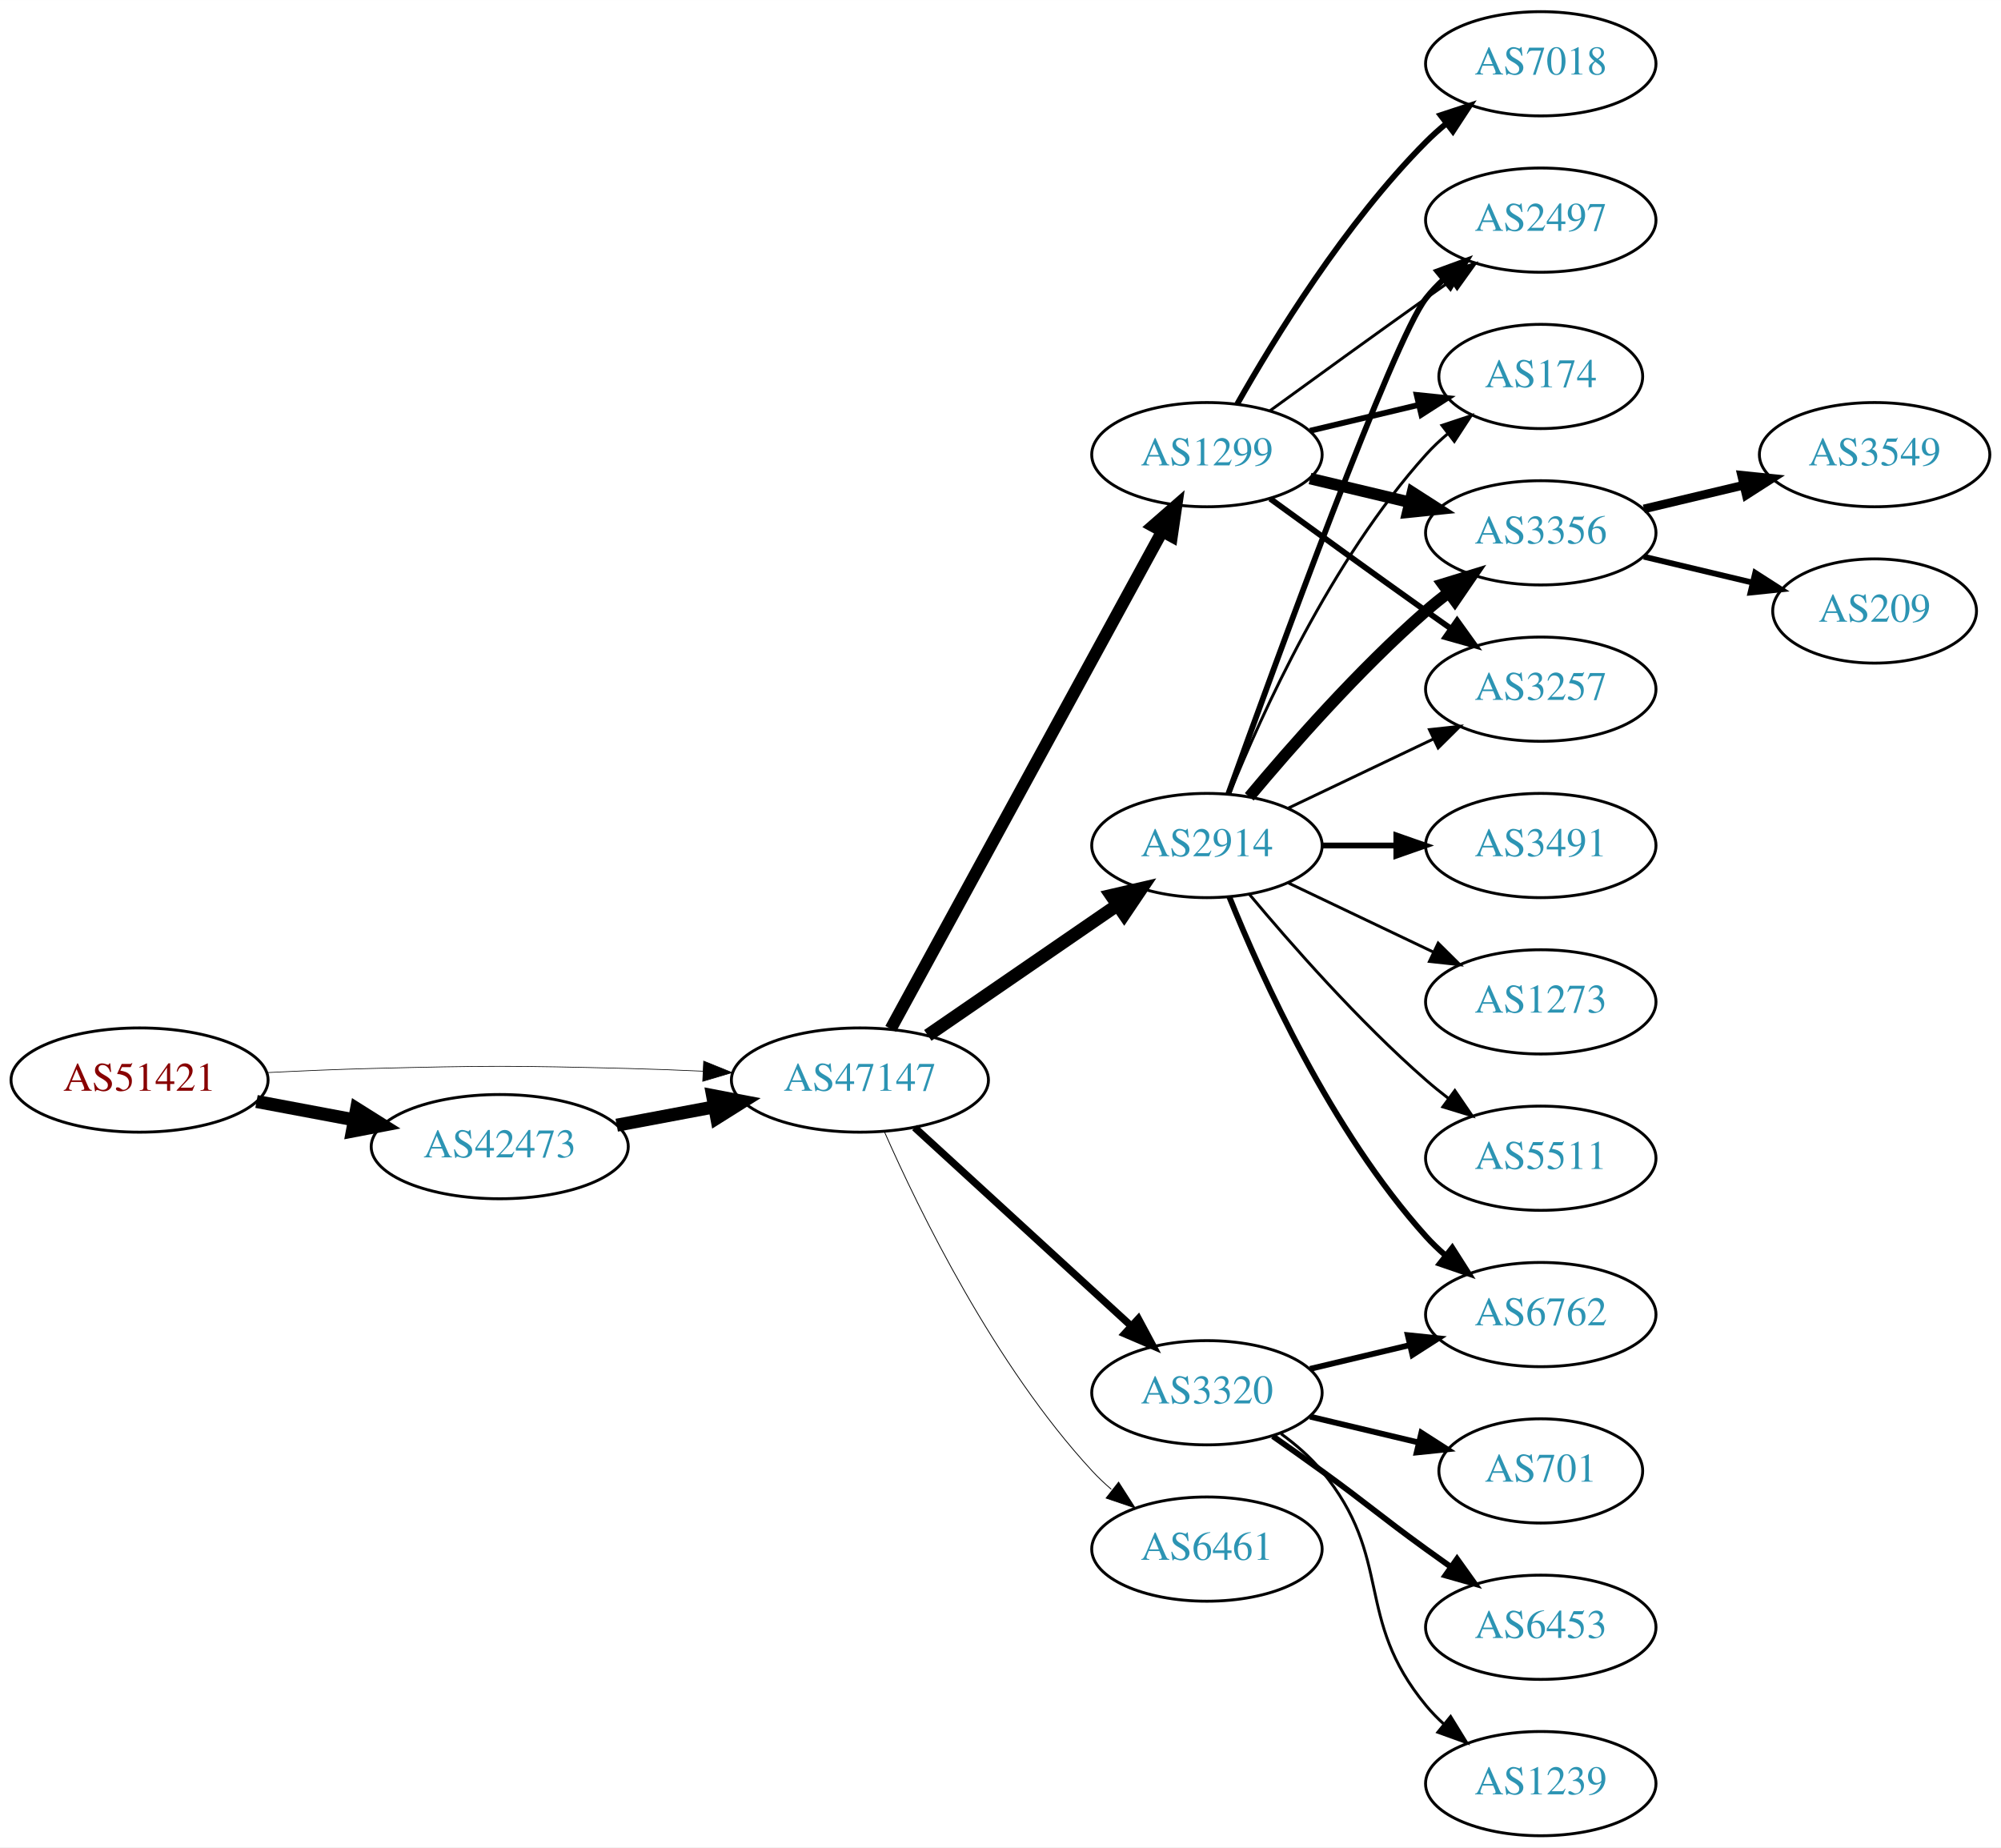
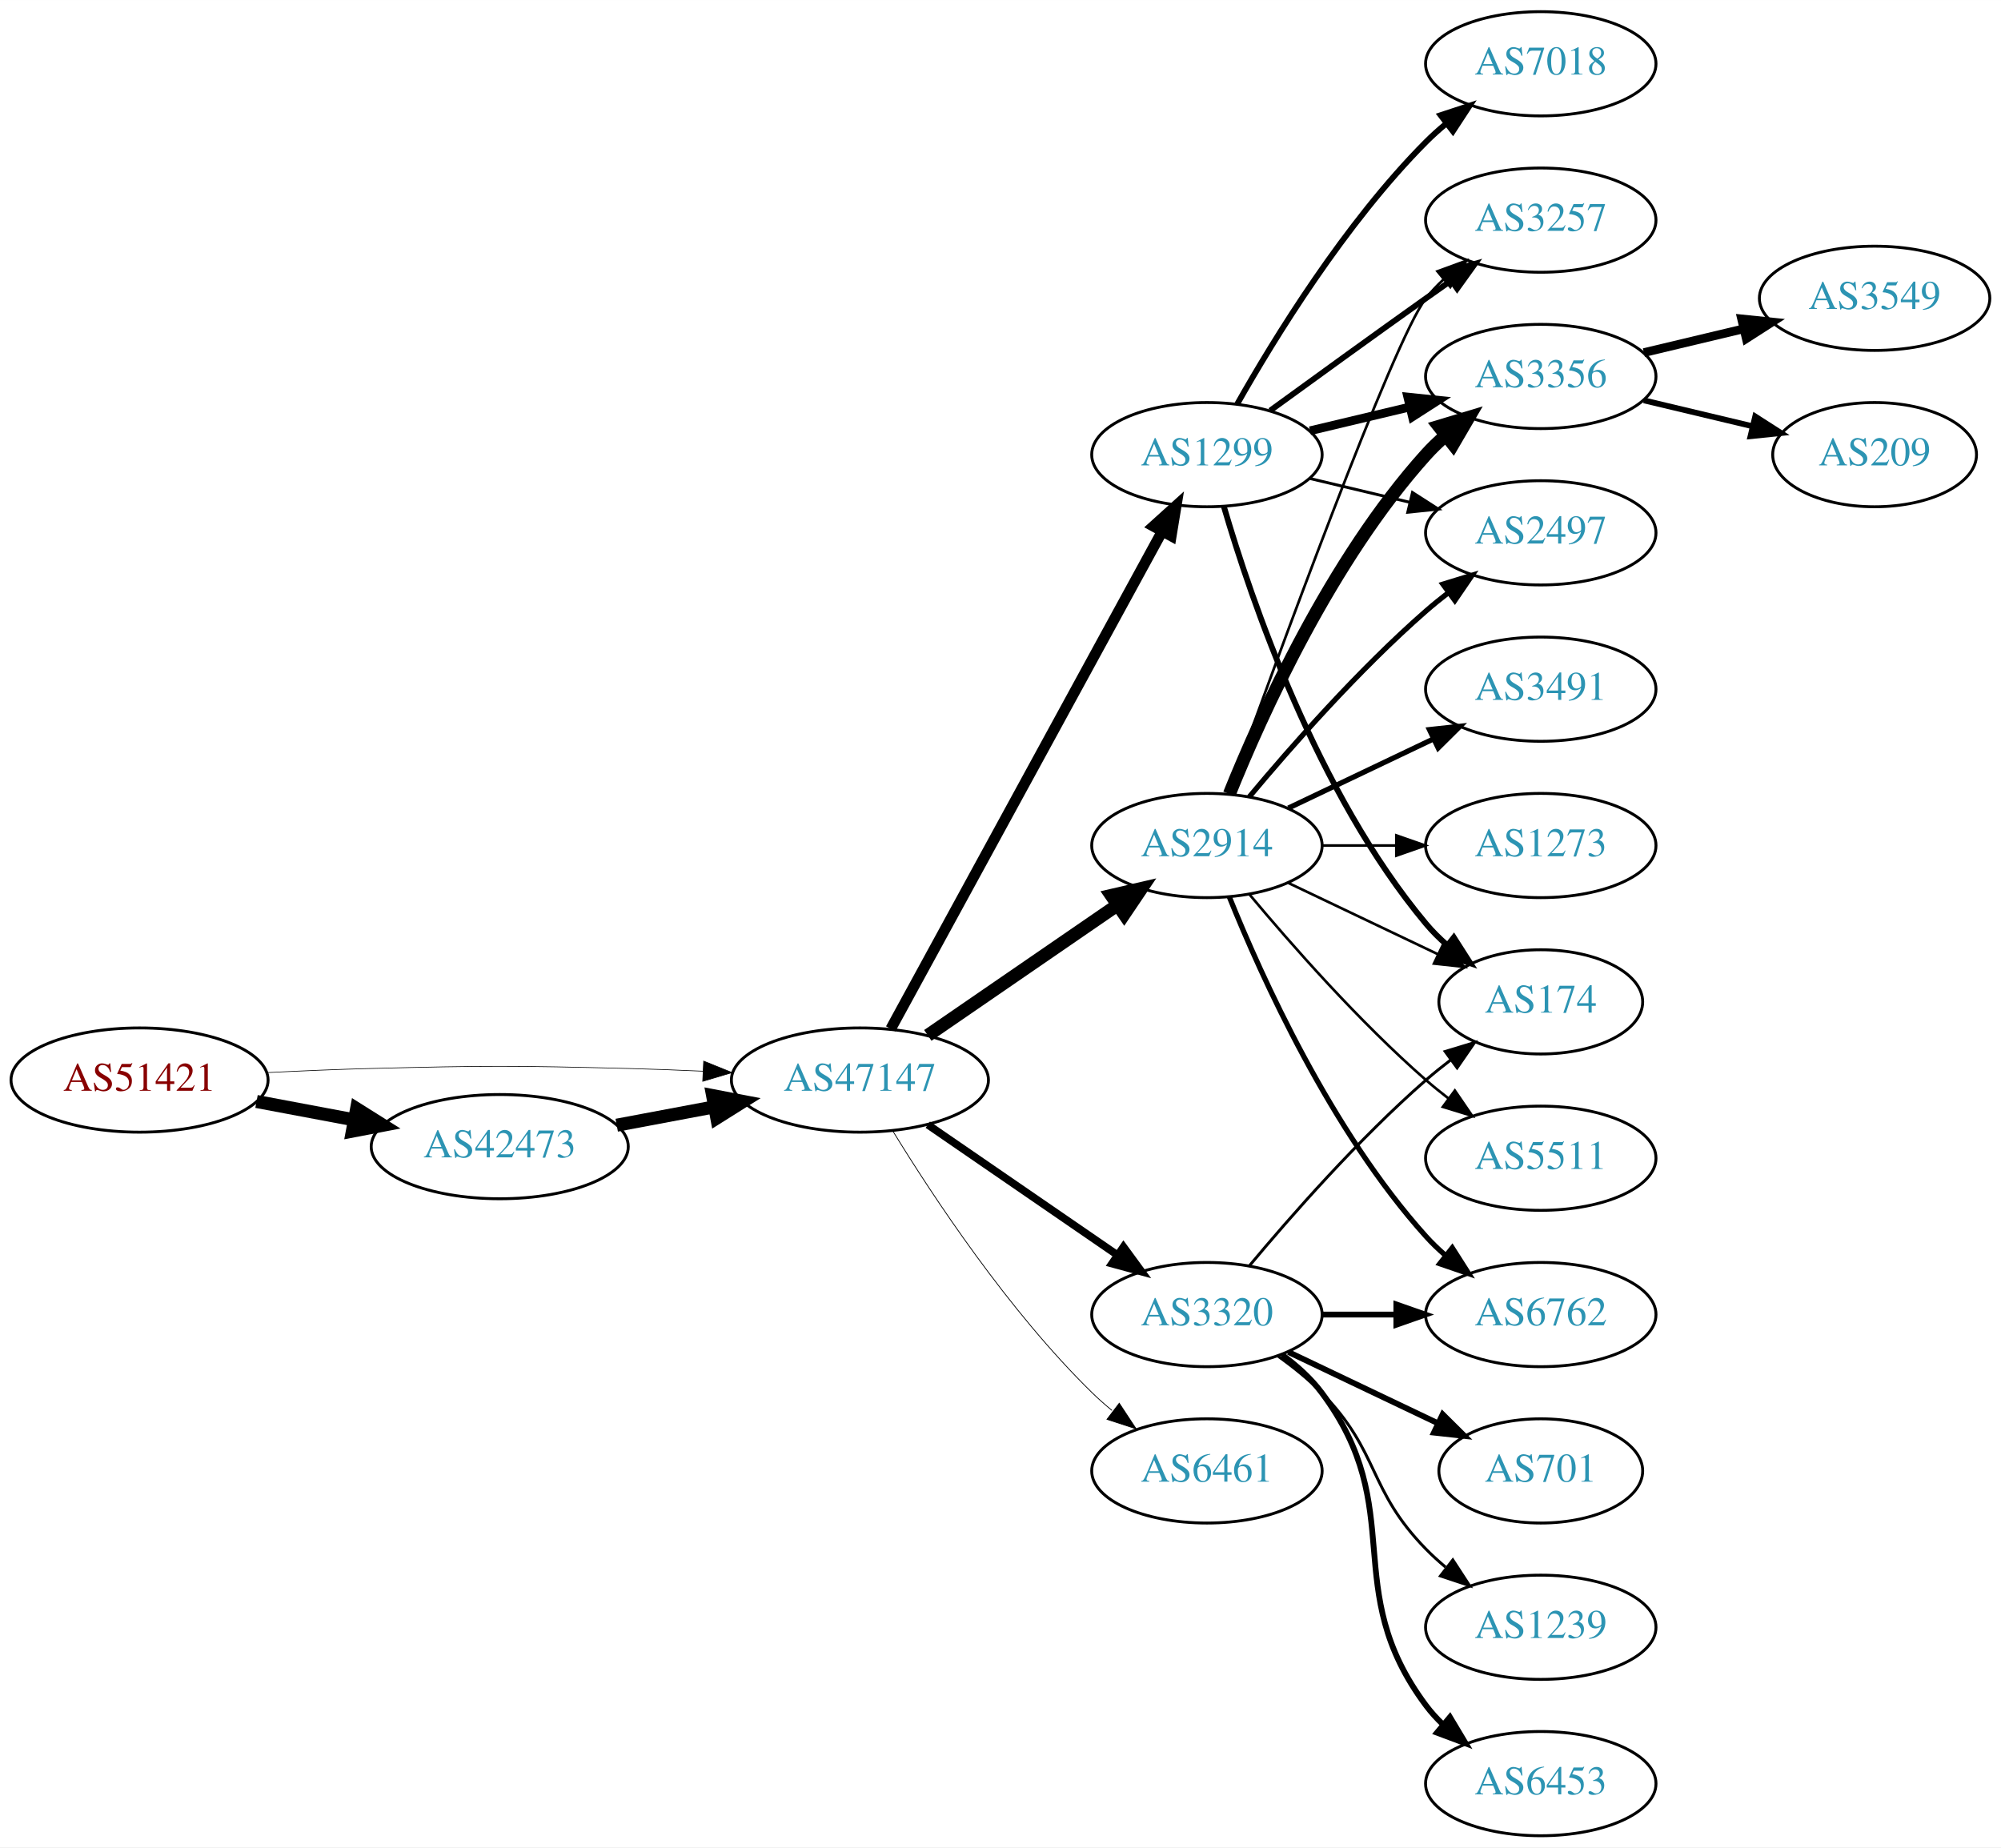
<svg xmlns="http://www.w3.org/2000/svg" xmlns:xlink="http://www.w3.org/1999/xlink" width="691pt" height="638pt" viewBox="0.00 0.00 691.06 638.00">
  <g id="graph0" class="graph" transform="scale(1 1) rotate(0) translate(4 634)">
    <polygon fill="white" stroke="none" points="-4,4 -4,-634 687.055,-634 687.055,4 -4,4" />
    <g id="node1" class="node">
      <g id="a_node1">
        <a xlink:href="/asn/51421" xlink:title="AS51421 ~ Heinrich THURNER [AT]">
          <ellipse fill="#ffffff" stroke="black" cx="44.196" cy="-261" rx="44.393" ry="18" />
          <text text-anchor="middle" x="44.196" y="-257.3" font-family="Times,serif" font-size="14.00" fill="#880000">AS51421</text>
        </a>
      </g>
    </g>
    <g id="node2" class="node">
      <g id="a_node2">
        <a xlink:href="/asn/42473" xlink:title="AS42473 ~ ANEXIA Internetdienstleistungs GmbH [AT]">
          <ellipse fill="#ffffff" stroke="black" cx="168.588" cy="-238" rx="44.393" ry="18" />
          <text text-anchor="middle" x="168.588" y="-234.3" font-family="Times,serif" font-size="14.00" fill="#2c94b3">AS42473</text>
        </a>
      </g>
    </g>
    <g id="edge1" class="edge">
      <path fill="none" stroke="black" stroke-width="4.5" d="M84.595,-253.596C95.296,-251.585 107.019,-249.382 118.196,-247.282" />
      <polygon fill="black" stroke="black" stroke-width="4.5" points="119.162,-251.107 128.263,-245.39 117.707,-243.367 119.162,-251.107" />
    </g>
    <g id="node3" class="node">
      <g id="a_node3">
        <a xlink:href="/asn/47147" xlink:title="AS47147 ~ ANEXIA Internetdienstleistungs GmbH [AT]">
          <ellipse fill="#ffffff" stroke="black" cx="292.98" cy="-261" rx="44.393" ry="18" />
          <text text-anchor="middle" x="292.98" y="-257.3" font-family="Times,serif" font-size="14.00" fill="#2c94b3">AS47147</text>
        </a>
      </g>
    </g>
    <g id="edge2" class="edge">
-       <path fill="none" stroke="black" stroke-width="0.231" d="M88.339,-263.575C100.033,-264.165 112.694,-264.705 124.392,-265 163.665,-265.991 173.511,-265.991 212.784,-265 221.192,-264.788 230.098,-264.449 238.784,-264.056" />
-       <polygon fill="black" stroke="black" stroke-width="0.231" points="239.017,-267.549 248.838,-263.575 238.682,-260.557 239.017,-267.549" />
+       <path fill="none" stroke="black" stroke-width="0.225" d="M88.339,-263.575C100.033,-264.165 112.694,-264.705 124.392,-265 163.665,-265.991 173.511,-265.991 212.784,-265 221.192,-264.788 230.098,-264.449 238.784,-264.056" />
+       <polygon fill="black" stroke="black" stroke-width="0.225" points="239.017,-267.549 248.838,-263.575 238.682,-260.557 239.017,-267.549" />
    </g>
    <g id="edge3" class="edge">
      <path fill="none" stroke="black" stroke-width="4.5" d="M208.988,-245.404C219.688,-247.415 231.411,-249.618 242.589,-251.718" />
      <polygon fill="black" stroke="black" stroke-width="4.5" points="242.1,-255.633 252.655,-253.61 243.554,-247.893 242.1,-255.633" />
    </g>
    <g id="node4" class="node">
      <g id="a_node4">
-         <a xlink:href="/asn/3320" xlink:title="AS3320 ~ DTAG [DE]">
-           <ellipse fill="#ffffff" stroke="black" cx="412.823" cy="-153" rx="39.794" ry="18" />
-           <text text-anchor="middle" x="412.823" y="-149.3" font-family="Times,serif" font-size="14.00" fill="#2c94b3">AS3320</text>
+         <a xlink:href="/asn/2914" xlink:title="AS2914 ~ NTT America, Inc. [US]">
+           <ellipse fill="#ffffff" stroke="black" cx="412.823" cy="-342" rx="39.794" ry="18" />
+           <text text-anchor="middle" x="412.823" y="-338.3" font-family="Times,serif" font-size="14.00" fill="#2c94b3">AS2914</text>
        </a>
      </g>
    </g>
    <g id="edge4" class="edge">
-       <path fill="none" stroke="black" stroke-width="2.531" d="M311.878,-244.597C331.806,-226.333 364.164,-196.678 386.641,-176.079" />
-       <polygon fill="black" stroke="black" stroke-width="2.531" points="389.135,-178.54 394.143,-169.203 384.406,-173.38 389.135,-178.54" />
+       <path fill="none" stroke="black" stroke-width="4.5" d="M316.423,-276.426C335.004,-289.198 361.565,-307.455 381.945,-321.463" />
+       <polygon fill="black" stroke="black" stroke-width="4.5" points="379.788,-324.758 390.259,-327.178 384.249,-318.269 379.788,-324.758" />
    </g>
    <g id="node5" class="node">
      <g id="a_node5">
        <a xlink:href="/asn/1299" xlink:title="AS1299 ~ Telia Carrier [EU]">
          <ellipse fill="#ffffff" stroke="black" cx="412.823" cy="-477" rx="39.794" ry="18" />
          <text text-anchor="middle" x="412.823" y="-473.3" font-family="Times,serif" font-size="14.00" fill="#2c94b3">AS1299</text>
        </a>
      </g>
    </g>
    <g id="edge5" class="edge">
-       <path fill="none" stroke="black" stroke-width="4.219" d="M303.624,-278.676C324.305,-316.584 373.018,-405.873 397.397,-450.559" />
-       <polygon fill="black" stroke="black" stroke-width="4.219" points="394.182,-452.372 402.211,-459.383 400.663,-448.836 394.182,-452.372" />
+       <path fill="none" stroke="black" stroke-width="3.706" d="M303.624,-278.676C324.305,-316.584 373.018,-405.873 397.397,-450.559" />
+       <polygon fill="black" stroke="black" stroke-width="3.706" points="394.35,-452.28 402.211,-459.383 400.495,-448.928 394.35,-452.28" />
    </g>
    <g id="node6" class="node">
      <g id="a_node6">
-         <a xlink:href="/asn/2914" xlink:title="AS2914 ~ NTT America, Inc. [US]">
-           <ellipse fill="#ffffff" stroke="black" cx="412.823" cy="-342" rx="39.794" ry="18" />
-           <text text-anchor="middle" x="412.823" y="-338.3" font-family="Times,serif" font-size="14.00" fill="#2c94b3">AS2914</text>
+         <a xlink:href="/asn/3320" xlink:title="AS3320 ~ DTAG [DE]">
+           <ellipse fill="#ffffff" stroke="black" cx="412.823" cy="-180" rx="39.794" ry="18" />
+           <text text-anchor="middle" x="412.823" y="-176.3" font-family="Times,serif" font-size="14.00" fill="#2c94b3">AS3320</text>
        </a>
      </g>
    </g>
    <g id="edge6" class="edge">
-       <path fill="none" stroke="black" stroke-width="4.5" d="M316.423,-276.426C335.004,-289.198 361.565,-307.455 381.945,-321.463" />
-       <polygon fill="black" stroke="black" stroke-width="4.5" points="379.788,-324.758 390.259,-327.178 384.249,-318.269 379.788,-324.758" />
+       <path fill="none" stroke="black" stroke-width="2.647" d="M316.423,-245.574C335.004,-232.802 361.565,-214.545 381.945,-200.537" />
+       <polygon fill="black" stroke="black" stroke-width="2.647" points="384.001,-203.371 390.259,-194.822 380.036,-197.602 384.001,-203.371" />
    </g>
    <g id="node7" class="node">
      <g id="a_node7">
        <a xlink:href="/asn/6461" xlink:title="AS6461 ~ Zayo Bandwidth [US]">
-           <ellipse fill="#ffffff" stroke="black" cx="412.823" cy="-99" rx="39.794" ry="18" />
-           <text text-anchor="middle" x="412.823" y="-95.3" font-family="Times,serif" font-size="14.00" fill="#2c94b3">AS6461</text>
+           <ellipse fill="#ffffff" stroke="black" cx="412.823" cy="-126" rx="39.794" ry="18" />
+           <text text-anchor="middle" x="412.823" y="-122.3" font-family="Times,serif" font-size="14.00" fill="#2c94b3">AS6461</text>
        </a>
      </g>
    </g>
    <g id="edge7" class="edge">
-       <path fill="none" stroke="black" stroke-width="0.281" d="M301.396,-243.239C313.464,-215.817 339.436,-162.527 373.176,-126 375.207,-123.802 377.446,-121.681 379.792,-119.66" />
-       <polygon fill="black" stroke="black" stroke-width="0.281" points="382.319,-122.126 388.036,-113.206 378.004,-116.614 382.319,-122.126" />
+       <path fill="none" stroke="black" stroke-width="0.265" d="M304.246,-243.56C318.055,-221.009 344.243,-181.278 373.176,-153 375.317,-150.908 377.634,-148.863 380.034,-146.894" />
+       <polygon fill="black" stroke="black" stroke-width="0.265" points="382.544,-149.382 388.375,-140.536 378.301,-143.815 382.544,-149.382" />
    </g>
    <g id="node8" class="node">
      <g id="a_node8">
+         <a xlink:href="/asn/174" xlink:title="AS174 ~ Cogent Communications [US]">
+           <ellipse fill="#ffffff" stroke="black" cx="528.116" cy="-288" rx="35.194" ry="18" />
+           <text text-anchor="middle" x="528.116" y="-284.3" font-family="Times,serif" font-size="14.00" fill="#2c94b3">AS174</text>
+         </a>
+       </g>
+     </g>
+     <g id="edge8" class="edge">
+       <path fill="none" stroke="black" stroke-width="0.9" d="M440.959,-329.066C456.391,-321.71 475.877,-312.423 492.412,-304.541" />
+       <polygon fill="black" stroke="black" stroke-width="0.9" points="494.232,-307.551 501.754,-300.089 491.221,-301.232 494.232,-307.551" />
+     </g>
+     <g id="node9" class="node">
+       <g id="a_node9">
+         <a xlink:href="/asn/3257" xlink:title="AS3257 ~ GTT [DE]">
+           <ellipse fill="#ffffff" stroke="black" cx="528.116" cy="-558" rx="39.794" ry="18" />
+           <text text-anchor="middle" x="528.116" y="-554.3" font-family="Times,serif" font-size="14.00" fill="#2c94b3">AS3257</text>
+         </a>
+       </g>
+     </g>
+     <g id="edge9" class="edge">
+       <path fill="none" stroke="black" stroke-width="0.9" d="M420.196,-359.825C436.137,-404.151 477.262,-516.812 488.469,-531 490.277,-533.288 492.33,-535.462 494.524,-537.51" />
+       <polygon fill="black" stroke="black" stroke-width="0.9" points="492.435,-540.323 502.384,-543.966 496.878,-534.914 492.435,-540.323" />
+     </g>
+     <g id="node10" class="node">
+       <g id="a_node10">
+         <a xlink:href="/asn/3356" xlink:title="AS3356 ~ Level 3 Parent, LLC [US]">
+           <ellipse fill="#ffffff" stroke="black" cx="528.116" cy="-504" rx="39.794" ry="18" />
+           <text text-anchor="middle" x="528.116" y="-500.3" font-family="Times,serif" font-size="14.00" fill="#2c94b3">AS3356</text>
+         </a>
+       </g>
+     </g>
+     <g id="edge10" class="edge">
+       <path fill="none" stroke="black" stroke-width="4.5" d="M420.571,-359.787C431.622,-387.243 455.675,-440.578 488.469,-477 490.472,-479.224 492.691,-481.363 495.023,-483.397" />
+       <polygon fill="black" stroke="black" stroke-width="4.5" points="492.95,-486.777 503.242,-489.873 497.824,-480.591 492.95,-486.777" />
+     </g>
+     <g id="node11" class="node">
+       <g id="a_node11">
        <a xlink:href="/asn/6762" xlink:title="AS6762 ~ TELECOM ITALIA SPARKLE S.p.A. [IT]">
          <ellipse fill="#ffffff" stroke="black" cx="528.116" cy="-180" rx="39.794" ry="18" />
          <text text-anchor="middle" x="528.116" y="-176.3" font-family="Times,serif" font-size="14.00" fill="#2c94b3">AS6762</text>
        </a>
      </g>
    </g>
-     <g id="edge8" class="edge">
-       <path fill="none" stroke="black" stroke-width="2" d="M448.43,-161.248C459.301,-163.838 471.456,-166.735 482.898,-169.462" />
-       <polygon fill="black" stroke="black" stroke-width="2" points="482.182,-172.889 492.721,-171.803 483.804,-166.08 482.182,-172.889" />
-     </g>
-     <g id="node9" class="node">
-       <g id="a_node9">
+     <g id="edge11" class="edge">
+       <path fill="none" stroke="black" stroke-width="1.8" d="M420.571,-324.213C431.622,-296.757 455.675,-243.422 488.469,-207 490.472,-204.776 492.691,-202.637 495.023,-200.603" />
+       <polygon fill="black" stroke="black" stroke-width="1.8" points="497.554,-203.065 503.242,-194.127 493.221,-197.567 497.554,-203.065" />
+     </g>
+     <g id="node12" class="node">
+       <g id="a_node12">
+         <a xlink:href="/asn/2497" xlink:title="AS2497 ~ Internet Initiative Japan Inc. [JP]">
+           <ellipse fill="#ffffff" stroke="black" cx="528.116" cy="-450" rx="39.794" ry="18" />
+           <text text-anchor="middle" x="528.116" y="-446.3" font-family="Times,serif" font-size="14.00" fill="#2c94b3">AS2497</text>
+         </a>
+       </g>
+     </g>
+     <g id="edge12" class="edge">
+       <path fill="none" stroke="black" stroke-width="1.8" d="M427.453,-358.817C441.736,-375.929 465.282,-402.745 488.469,-423 490.935,-425.154 493.574,-427.294 496.271,-429.372" />
+       <polygon fill="black" stroke="black" stroke-width="1.8" points="494.296,-432.264 504.425,-435.37 498.444,-426.625 494.296,-432.264" />
+     </g>
+     <g id="node13" class="node">
+       <g id="a_node13">
+         <a xlink:href="/asn/3491" xlink:title="AS3491 ~ PCCW Global, Inc. [US]">
+           <ellipse fill="#ffffff" stroke="black" cx="528.116" cy="-396" rx="39.794" ry="18" />
+           <text text-anchor="middle" x="528.116" y="-392.3" font-family="Times,serif" font-size="14.00" fill="#2c94b3">AS3491</text>
+         </a>
+       </g>
+     </g>
+     <g id="edge13" class="edge">
+       <path fill="none" stroke="black" stroke-width="1.8" d="M440.959,-354.934C455.953,-362.081 474.774,-371.052 490.998,-378.785" />
+       <polygon fill="black" stroke="black" stroke-width="1.8" points="489.668,-382.028 500.201,-383.171 492.68,-375.709 489.668,-382.028" />
+     </g>
+     <g id="node14" class="node">
+       <g id="a_node14">
+         <a xlink:href="/asn/1273" xlink:title="AS1273 ~ Vodafone Group PLC [EU]">
+           <ellipse fill="#ffffff" stroke="black" cx="528.116" cy="-342" rx="39.794" ry="18" />
+           <text text-anchor="middle" x="528.116" y="-338.3" font-family="Times,serif" font-size="14.00" fill="#2c94b3">AS1273</text>
+         </a>
+       </g>
+     </g>
+     <g id="edge14" class="edge">
+       <path fill="none" stroke="black" stroke-width="0.9" d="M452.495,-342C460.698,-342 469.462,-342 477.994,-342" />
+       <polygon fill="black" stroke="black" stroke-width="0.9" points="478.233,-345.5 488.233,-342 478.233,-338.5 478.233,-345.5" />
+     </g>
+     <g id="node15" class="node">
+       <g id="a_node15">
+         <a xlink:href="/asn/5511" xlink:title="AS5511 ~ Orange S.A. [FR]">
+           <ellipse fill="#ffffff" stroke="black" cx="528.116" cy="-234" rx="39.794" ry="18" />
+           <text text-anchor="middle" x="528.116" y="-230.3" font-family="Times,serif" font-size="14.00" fill="#2c94b3">AS5511</text>
+         </a>
+       </g>
+     </g>
+     <g id="edge15" class="edge">
+       <path fill="none" stroke="black" stroke-width="0.9" d="M427.453,-325.183C441.736,-308.071 465.282,-281.255 488.469,-261 490.935,-258.846 493.574,-256.706 496.271,-254.628" />
+       <polygon fill="black" stroke="black" stroke-width="0.9" points="498.444,-257.375 504.425,-248.63 494.296,-251.736 498.444,-257.375" />
+     </g>
+     <g id="edge16" class="edge">
+       <path fill="none" stroke="black" stroke-width="2" d="M418.697,-458.998C428.011,-427.156 450.828,-360.019 488.469,-315 490.622,-312.426 493.076,-309.983 495.681,-307.697" />
+       <polygon fill="black" stroke="black" stroke-width="2" points="498.088,-310.257 503.791,-301.328 493.764,-304.751 498.088,-310.257" />
+     </g>
+     <g id="edge19" class="edge">
+       <path fill="none" stroke="black" stroke-width="2" d="M434.671,-492.222C449.605,-503.091 470.219,-518.025 488.469,-531 491.29,-533.005 494.233,-535.085 497.181,-537.159" />
+       <polygon fill="black" stroke="black" stroke-width="2" points="495.208,-540.05 505.406,-542.926 499.227,-534.319 495.208,-540.05" />
+     </g>
+     <g id="edge18" class="edge">
+       <path fill="none" stroke="black" stroke-width="3" d="M448.43,-485.248C459.301,-487.838 471.456,-490.735 482.898,-493.462" />
+       <polygon fill="black" stroke="black" stroke-width="3" points="482.182,-496.889 492.721,-495.803 483.804,-490.08 482.182,-496.889" />
+     </g>
+     <g id="edge17" class="edge">
+       <path fill="none" stroke="black" d="M448.43,-468.752C459.301,-466.162 471.456,-463.265 482.898,-460.538" />
+       <polygon fill="black" stroke="black" points="483.804,-463.92 492.721,-458.197 482.182,-457.111 483.804,-463.92" />
+     </g>
+     <g id="node16" class="node">
+       <g id="a_node16">
+         <a xlink:href="/asn/7018" xlink:title="AS7018 ~ AT&amp;T Services, Inc. [US]">
+           <ellipse fill="#ffffff" stroke="black" cx="528.116" cy="-612" rx="39.794" ry="18" />
+           <text text-anchor="middle" x="528.116" y="-608.3" font-family="Times,serif" font-size="14.00" fill="#2c94b3">AS7018</text>
+         </a>
+       </g>
+     </g>
+     <g id="edge20" class="edge">
+       <path fill="none" stroke="black" stroke-width="2" d="M423.283,-494.49C436.065,-517.096 460.497,-556.886 488.469,-585 490.58,-587.121 492.876,-589.188 495.262,-591.171" />
+       <polygon fill="black" stroke="black" stroke-width="2" points="493.514,-594.242 503.577,-597.556 497.777,-588.69 493.514,-594.242" />
+     </g>
+     <g id="edge27" class="edge">
+       <path fill="none" stroke="black" d="M427.453,-196.817C441.736,-213.929 465.282,-240.745 488.469,-261 491.139,-263.332 494.012,-265.648 496.942,-267.886" />
+       <polygon fill="black" stroke="black" points="495.093,-270.87 505.234,-273.939 499.22,-265.216 495.093,-270.87" />
+     </g>
+     <g id="edge25" class="edge">
+       <path fill="none" stroke="black" stroke-width="2" d="M452.495,-180C460.698,-180 469.462,-180 477.994,-180" />
+       <polygon fill="black" stroke="black" stroke-width="2" points="478.233,-183.5 488.233,-180 478.233,-176.5 478.233,-183.5" />
+     </g>
+     <g id="node19" class="node">
+       <g id="a_node19">
        <a xlink:href="/asn/701" xlink:title="AS701 ~ UUNET [US]">
          <ellipse fill="#ffffff" stroke="black" cx="528.116" cy="-126" rx="35.194" ry="18" />
          <text text-anchor="middle" x="528.116" y="-122.3" font-family="Times,serif" font-size="14.00" fill="#2c94b3">AS701</text>
        </a>
      </g>
    </g>
-     <g id="edge9" class="edge">
-       <path fill="none" stroke="black" stroke-width="2" d="M448.43,-144.752C460.225,-141.942 473.529,-138.771 485.797,-135.847" />
-       <polygon fill="black" stroke="black" stroke-width="2" points="486.886,-139.186 495.802,-133.463 485.263,-132.376 486.886,-139.186" />
-     </g>
-     <g id="node10" class="node">
-       <g id="a_node10">
+     <g id="edge23" class="edge">
+       <path fill="none" stroke="black" stroke-width="2" d="M440.959,-167.066C456.391,-159.71 475.877,-150.423 492.412,-142.541" />
+       <polygon fill="black" stroke="black" stroke-width="2" points="494.232,-145.551 501.754,-138.089 491.221,-139.232 494.232,-145.551" />
+     </g>
+     <g id="node20" class="node">
+       <g id="a_node20">
+         <a xlink:href="/asn/1239" xlink:title="AS1239 ~ Sprint [US]">
+           <ellipse fill="#ffffff" stroke="black" cx="528.116" cy="-72" rx="39.794" ry="18" />
+           <text text-anchor="middle" x="528.116" y="-68.3" font-family="Times,serif" font-size="14.00" fill="#2c94b3">AS1239</text>
+         </a>
+       </g>
+     </g>
+     <g id="edge24" class="edge">
+       <path fill="none" stroke="black" d="M437.417,-165.611C442.673,-161.852 448.005,-157.563 452.469,-153 472.642,-132.383 468.297,-119.617 488.469,-99 490.562,-96.861 492.846,-94.782 495.222,-92.79" />
+       <polygon fill="black" stroke="black" points="497.741,-95.268 503.522,-86.389 493.466,-89.725 497.741,-95.268" />
+     </g>
+     <g id="node21" class="node">
+       <g id="a_node21">
        <a xlink:href="/asn/6453" xlink:title="AS6453 ~ TATA COMMUNICATIONS (AMERICA) INC [US]">
-           <ellipse fill="#ffffff" stroke="black" cx="528.116" cy="-72" rx="39.794" ry="18" />
-           <text text-anchor="middle" x="528.116" y="-68.3" font-family="Times,serif" font-size="14.00" fill="#2c94b3">AS6453</text>
-         </a>
-       </g>
-     </g>
-     <g id="edge10" class="edge">
-       <path fill="none" stroke="black" stroke-width="2" d="M435.58,-137.991C441.114,-134.121 447.033,-129.936 452.469,-126 468.669,-114.271 472.27,-110.729 488.469,-99 491.272,-96.971 494.204,-94.875 497.145,-92.79" />
-       <polygon fill="black" stroke="black" stroke-width="2" points="499.196,-95.627 505.359,-87.009 495.167,-89.903 499.196,-95.627" />
-     </g>
-     <g id="node11" class="node">
-       <g id="a_node11">
-         <a xlink:href="/asn/1239" xlink:title="AS1239 ~ Sprint [US]">
          <ellipse fill="#ffffff" stroke="black" cx="528.116" cy="-18" rx="39.794" ry="18" />
-           <text text-anchor="middle" x="528.116" y="-14.3" font-family="Times,serif" font-size="14.00" fill="#2c94b3">AS1239</text>
-         </a>
-       </g>
-     </g>
-     <g id="edge11" class="edge">
-       <path fill="none" stroke="black" d="M438.404,-138.844C443.498,-135.128 448.512,-130.799 452.469,-126 477.534,-95.606 463.405,-75.394 488.469,-45 490.325,-42.751 492.412,-40.604 494.631,-38.576" />
-       <polygon fill="black" stroke="black" points="496.979,-41.178 502.535,-32.156 492.566,-35.744 496.979,-41.178" />
-     </g>
-     <g id="node12" class="node">
-       <g id="a_node12">
-         <a xlink:href="/asn/3356" xlink:title="AS3356 ~ Level 3 Parent, LLC [US]">
-           <ellipse fill="#ffffff" stroke="black" cx="528.116" cy="-450" rx="39.794" ry="18" />
-           <text text-anchor="middle" x="528.116" y="-446.3" font-family="Times,serif" font-size="14.00" fill="#2c94b3">AS3356</text>
-         </a>
-       </g>
-     </g>
-     <g id="edge12" class="edge">
-       <path fill="none" stroke="black" stroke-width="4" d="M448.43,-468.752C459.301,-466.162 471.456,-463.265 482.898,-460.538" />
-       <polygon fill="black" stroke="black" stroke-width="4" points="483.804,-463.92 492.721,-458.197 482.182,-457.111 483.804,-463.92" />
-     </g>
-     <g id="node13" class="node">
-       <g id="a_node13">
-         <a xlink:href="/asn/7018" xlink:title="AS7018 ~ AT&amp;T Services, Inc. [US]">
-           <ellipse fill="#ffffff" stroke="black" cx="528.116" cy="-612" rx="39.794" ry="18" />
-           <text text-anchor="middle" x="528.116" y="-608.3" font-family="Times,serif" font-size="14.00" fill="#2c94b3">AS7018</text>
-         </a>
-       </g>
-     </g>
-     <g id="edge13" class="edge">
-       <path fill="none" stroke="black" stroke-width="2" d="M423.283,-494.49C436.065,-517.096 460.497,-556.886 488.469,-585 490.58,-587.121 492.876,-589.188 495.262,-591.171" />
-       <polygon fill="black" stroke="black" stroke-width="2" points="493.514,-594.242 503.577,-597.556 497.777,-588.69 493.514,-594.242" />
-     </g>
-     <g id="node14" class="node">
-       <g id="a_node14">
-         <a xlink:href="/asn/3257" xlink:title="AS3257 ~ GTT [DE]">
-           <ellipse fill="#ffffff" stroke="black" cx="528.116" cy="-396" rx="39.794" ry="18" />
-           <text text-anchor="middle" x="528.116" y="-392.3" font-family="Times,serif" font-size="14.00" fill="#2c94b3">AS3257</text>
-         </a>
-       </g>
-     </g>
-     <g id="edge14" class="edge">
-       <path fill="none" stroke="black" stroke-width="2" d="M434.671,-461.778C449.605,-450.909 470.219,-435.975 488.469,-423 491.29,-420.995 494.233,-418.915 497.181,-416.841" />
-       <polygon fill="black" stroke="black" stroke-width="2" points="499.227,-419.681 505.406,-411.074 495.208,-413.95 499.227,-419.681" />
-     </g>
-     <g id="node15" class="node">
-       <g id="a_node15">
-         <a xlink:href="/asn/2497" xlink:title="AS2497 ~ Internet Initiative Japan Inc. [JP]">
-           <ellipse fill="#ffffff" stroke="black" cx="528.116" cy="-558" rx="39.794" ry="18" />
-           <text text-anchor="middle" x="528.116" y="-554.3" font-family="Times,serif" font-size="14.00" fill="#2c94b3">AS2497</text>
-         </a>
-       </g>
-     </g>
-     <g id="edge15" class="edge">
-       <path fill="none" stroke="black" d="M434.671,-492.222C449.605,-503.091 470.219,-518.025 488.469,-531 491.29,-533.005 494.233,-535.085 497.181,-537.159" />
-       <polygon fill="black" stroke="black" points="495.208,-540.05 505.406,-542.926 499.227,-534.319 495.208,-540.05" />
-     </g>
-     <g id="node16" class="node">
-       <g id="a_node16">
-         <a xlink:href="/asn/174" xlink:title="AS174 ~ Cogent Communications [US]">
-           <ellipse fill="#ffffff" stroke="black" cx="528.116" cy="-504" rx="35.194" ry="18" />
-           <text text-anchor="middle" x="528.116" y="-500.3" font-family="Times,serif" font-size="14.00" fill="#2c94b3">AS174</text>
-         </a>
-       </g>
-     </g>
-     <g id="edge16" class="edge">
-       <path fill="none" stroke="black" stroke-width="2" d="M448.43,-485.248C460.225,-488.058 473.529,-491.229 485.797,-494.153" />
-       <polygon fill="black" stroke="black" stroke-width="2" points="485.263,-497.624 495.802,-496.537 486.886,-490.814 485.263,-497.624" />
-     </g>
-     <g id="edge20" class="edge">
-       <path fill="none" stroke="black" stroke-width="2" d="M420.571,-324.213C431.622,-296.757 455.675,-243.422 488.469,-207 490.472,-204.776 492.691,-202.637 495.023,-200.603" />
-       <polygon fill="black" stroke="black" stroke-width="2" points="497.554,-203.065 503.242,-194.127 493.221,-197.567 497.554,-203.065" />
-     </g>
-     <g id="edge17" class="edge">
-       <path fill="none" stroke="black" stroke-width="4" d="M427.453,-358.817C441.736,-375.929 465.282,-402.745 488.469,-423 490.935,-425.154 493.574,-427.294 496.271,-429.372" />
-       <polygon fill="black" stroke="black" stroke-width="4" points="494.296,-432.264 504.425,-435.37 498.444,-426.625 494.296,-432.264" />
-     </g>
-     <g id="edge22" class="edge">
-       <path fill="none" stroke="black" d="M440.959,-354.934C455.953,-362.081 474.774,-371.052 490.998,-378.785" />
-       <polygon fill="black" stroke="black" points="489.668,-382.028 500.201,-383.171 492.68,-375.709 489.668,-382.028" />
-     </g>
-     <g id="edge21" class="edge">
-       <path fill="none" stroke="black" stroke-width="2" d="M420.196,-359.825C436.137,-404.151 477.262,-516.812 488.469,-531 490.277,-533.288 492.33,-535.462 494.524,-537.51" />
-       <polygon fill="black" stroke="black" stroke-width="2" points="492.435,-540.323 502.384,-543.966 496.878,-534.914 492.435,-540.323" />
-     </g>
-     <g id="edge19" class="edge">
-       <path fill="none" stroke="black" d="M420.571,-359.787C431.622,-387.243 455.675,-440.578 488.469,-477 490.785,-479.572 493.39,-482.03 496.125,-484.343" />
-       <polygon fill="black" stroke="black" points="493.991,-487.117 504.049,-490.448 498.264,-481.572 493.991,-487.117" />
+           <text text-anchor="middle" x="528.116" y="-14.3" font-family="Times,serif" font-size="14.00" fill="#2c94b3">AS6453</text>
+         </a>
+       </g>
+     </g>
+     <g id="edge26" class="edge">
+       <path fill="none" stroke="black" stroke-width="2" d="M438.754,-166.118C443.83,-162.389 448.748,-157.984 452.469,-153 482.741,-112.458 458.198,-85.542 488.469,-45 490.214,-42.664 492.221,-40.455 494.385,-38.383" />
+       <polygon fill="black" stroke="black" stroke-width="2" points="496.744,-40.973 502.185,-31.882 492.262,-35.595 496.744,-40.973" />
    </g>
    <g id="node17" class="node">
      <g id="a_node17">
-         <a xlink:href="/asn/3491" xlink:title="AS3491 ~ PCCW Global, Inc. [US]">
-           <ellipse fill="#ffffff" stroke="black" cx="528.116" cy="-342" rx="39.794" ry="18" />
-           <text text-anchor="middle" x="528.116" y="-338.3" font-family="Times,serif" font-size="14.00" fill="#2c94b3">AS3491</text>
-         </a>
-       </g>
-     </g>
-     <g id="edge18" class="edge">
-       <path fill="none" stroke="black" stroke-width="2" d="M452.495,-342C460.698,-342 469.462,-342 477.994,-342" />
-       <polygon fill="black" stroke="black" stroke-width="2" points="478.233,-345.5 488.233,-342 478.233,-338.5 478.233,-345.5" />
+         <a xlink:href="/asn/3549" xlink:title="AS3549 ~ Level 3 Parent, LLC [US]">
+           <ellipse fill="#ffffff" stroke="black" cx="643.409" cy="-531" rx="39.794" ry="18" />
+           <text text-anchor="middle" x="643.409" y="-527.3" font-family="Times,serif" font-size="14.00" fill="#2c94b3">AS3549</text>
+         </a>
+       </g>
+     </g>
+     <g id="edge21" class="edge">
+       <path fill="none" stroke="black" stroke-width="3" d="M563.723,-512.248C574.594,-514.838 586.749,-517.735 598.191,-520.462" />
+       <polygon fill="black" stroke="black" stroke-width="3" points="597.475,-523.889 608.014,-522.803 599.097,-517.08 597.475,-523.889" />
    </g>
    <g id="node18" class="node">
      <g id="a_node18">
-         <a xlink:href="/asn/1273" xlink:title="AS1273 ~ Vodafone Group PLC [EU]">
-           <ellipse fill="#ffffff" stroke="black" cx="528.116" cy="-288" rx="39.794" ry="18" />
-           <text text-anchor="middle" x="528.116" y="-284.3" font-family="Times,serif" font-size="14.00" fill="#2c94b3">AS1273</text>
-         </a>
-       </g>
-     </g>
-     <g id="edge23" class="edge">
-       <path fill="none" stroke="black" d="M440.959,-329.066C455.953,-321.919 474.774,-312.948 490.998,-305.215" />
-       <polygon fill="black" stroke="black" points="492.68,-308.291 500.201,-300.829 489.668,-301.972 492.68,-308.291" />
-     </g>
-     <g id="node19" class="node">
-       <g id="a_node19">
-         <a xlink:href="/asn/5511" xlink:title="AS5511 ~ Orange S.A. [FR]">
-           <ellipse fill="#ffffff" stroke="black" cx="528.116" cy="-234" rx="39.794" ry="18" />
-           <text text-anchor="middle" x="528.116" y="-230.3" font-family="Times,serif" font-size="14.00" fill="#2c94b3">AS5511</text>
-         </a>
-       </g>
-     </g>
-     <g id="edge24" class="edge">
-       <path fill="none" stroke="black" d="M427.453,-325.183C441.736,-308.071 465.282,-281.255 488.469,-261 490.935,-258.846 493.574,-256.706 496.271,-254.628" />
-       <polygon fill="black" stroke="black" points="498.444,-257.375 504.425,-248.63 494.296,-251.736 498.444,-257.375" />
-     </g>
-     <g id="node20" class="node">
-       <g id="a_node20">
-         <a xlink:href="/asn/3549" xlink:title="AS3549 ~ Level 3 Parent, LLC [US]">
-           <ellipse fill="#ffffff" stroke="black" cx="643.409" cy="-477" rx="39.794" ry="18" />
-           <text text-anchor="middle" x="643.409" y="-473.3" font-family="Times,serif" font-size="14.00" fill="#2c94b3">AS3549</text>
-         </a>
-       </g>
-     </g>
-     <g id="edge25" class="edge">
-       <path fill="none" stroke="black" stroke-width="3" d="M563.723,-458.248C574.594,-460.838 586.749,-463.735 598.191,-466.462" />
-       <polygon fill="black" stroke="black" stroke-width="3" points="597.475,-469.889 608.014,-468.803 599.097,-463.08 597.475,-469.889" />
-     </g>
-     <g id="node21" class="node">
-       <g id="a_node21">
        <a xlink:href="/asn/209" xlink:title="AS209 ~ CenturyLink Communications, LLC [US]">
-           <ellipse fill="#ffffff" stroke="black" cx="643.409" cy="-423" rx="35.194" ry="18" />
-           <text text-anchor="middle" x="643.409" y="-419.3" font-family="Times,serif" font-size="14.00" fill="#2c94b3">AS209</text>
-         </a>
-       </g>
-     </g>
-     <g id="edge26" class="edge">
-       <path fill="none" stroke="black" stroke-width="2" d="M563.723,-441.752C575.518,-438.942 588.822,-435.771 601.09,-432.847" />
-       <polygon fill="black" stroke="black" stroke-width="2" points="602.179,-436.186 611.095,-430.463 600.556,-429.376 602.179,-436.186" />
+           <ellipse fill="#ffffff" stroke="black" cx="643.409" cy="-477" rx="35.194" ry="18" />
+           <text text-anchor="middle" x="643.409" y="-473.3" font-family="Times,serif" font-size="14.00" fill="#2c94b3">AS209</text>
+         </a>
+       </g>
+     </g>
+     <g id="edge22" class="edge">
+       <path fill="none" stroke="black" stroke-width="2" d="M563.723,-495.752C575.518,-492.942 588.822,-489.771 601.09,-486.847" />
+       <polygon fill="black" stroke="black" stroke-width="2" points="602.179,-490.186 611.095,-484.463 600.556,-483.376 602.179,-490.186" />
    </g>
  </g>
</svg>
